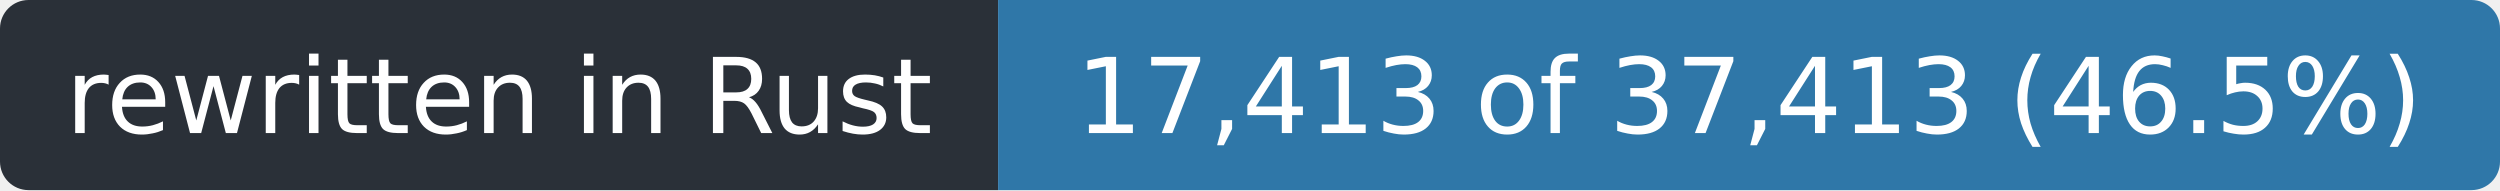
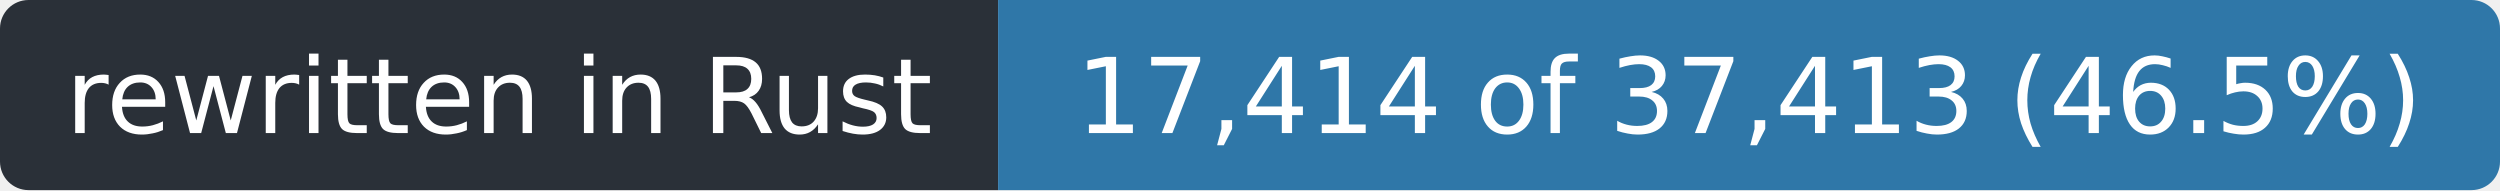
- <svg xmlns="http://www.w3.org/2000/svg" width="263" height="20" role="img" aria-label="rewritten in Rust: 17,413 of 37,413 (46.5%)">
+ <svg xmlns="http://www.w3.org/2000/svg" width="263" height="20" role="img" aria-label="rewritten in Rust: 17,414 of 37,413 (46.5%)">
  <clipPath id="r">
    <rect width="263" height="20" rx="3" />
  </clipPath>
  <g clip-path="url(#r)">
    <rect width="105" height="20" fill="#2a3038" />
    <rect x="105" width="158" height="20" fill="#2f77a8" />
  </g>
  <g fill="#fff" font-family="Verdana,Geneva,DejaVu Sans,sans-serif" font-size="11" text-anchor="middle">
    <text x="52.5" y="14" textLength="93">rewritten in Rust</text>
-     <text x="184.0" y="14" textLength="146">17,413 of 37,413 (46.5%)</text>
+     <text x="184.0" y="14" textLength="146">17,414 of 37,413 (46.5%)</text>
  </g>
</svg>
